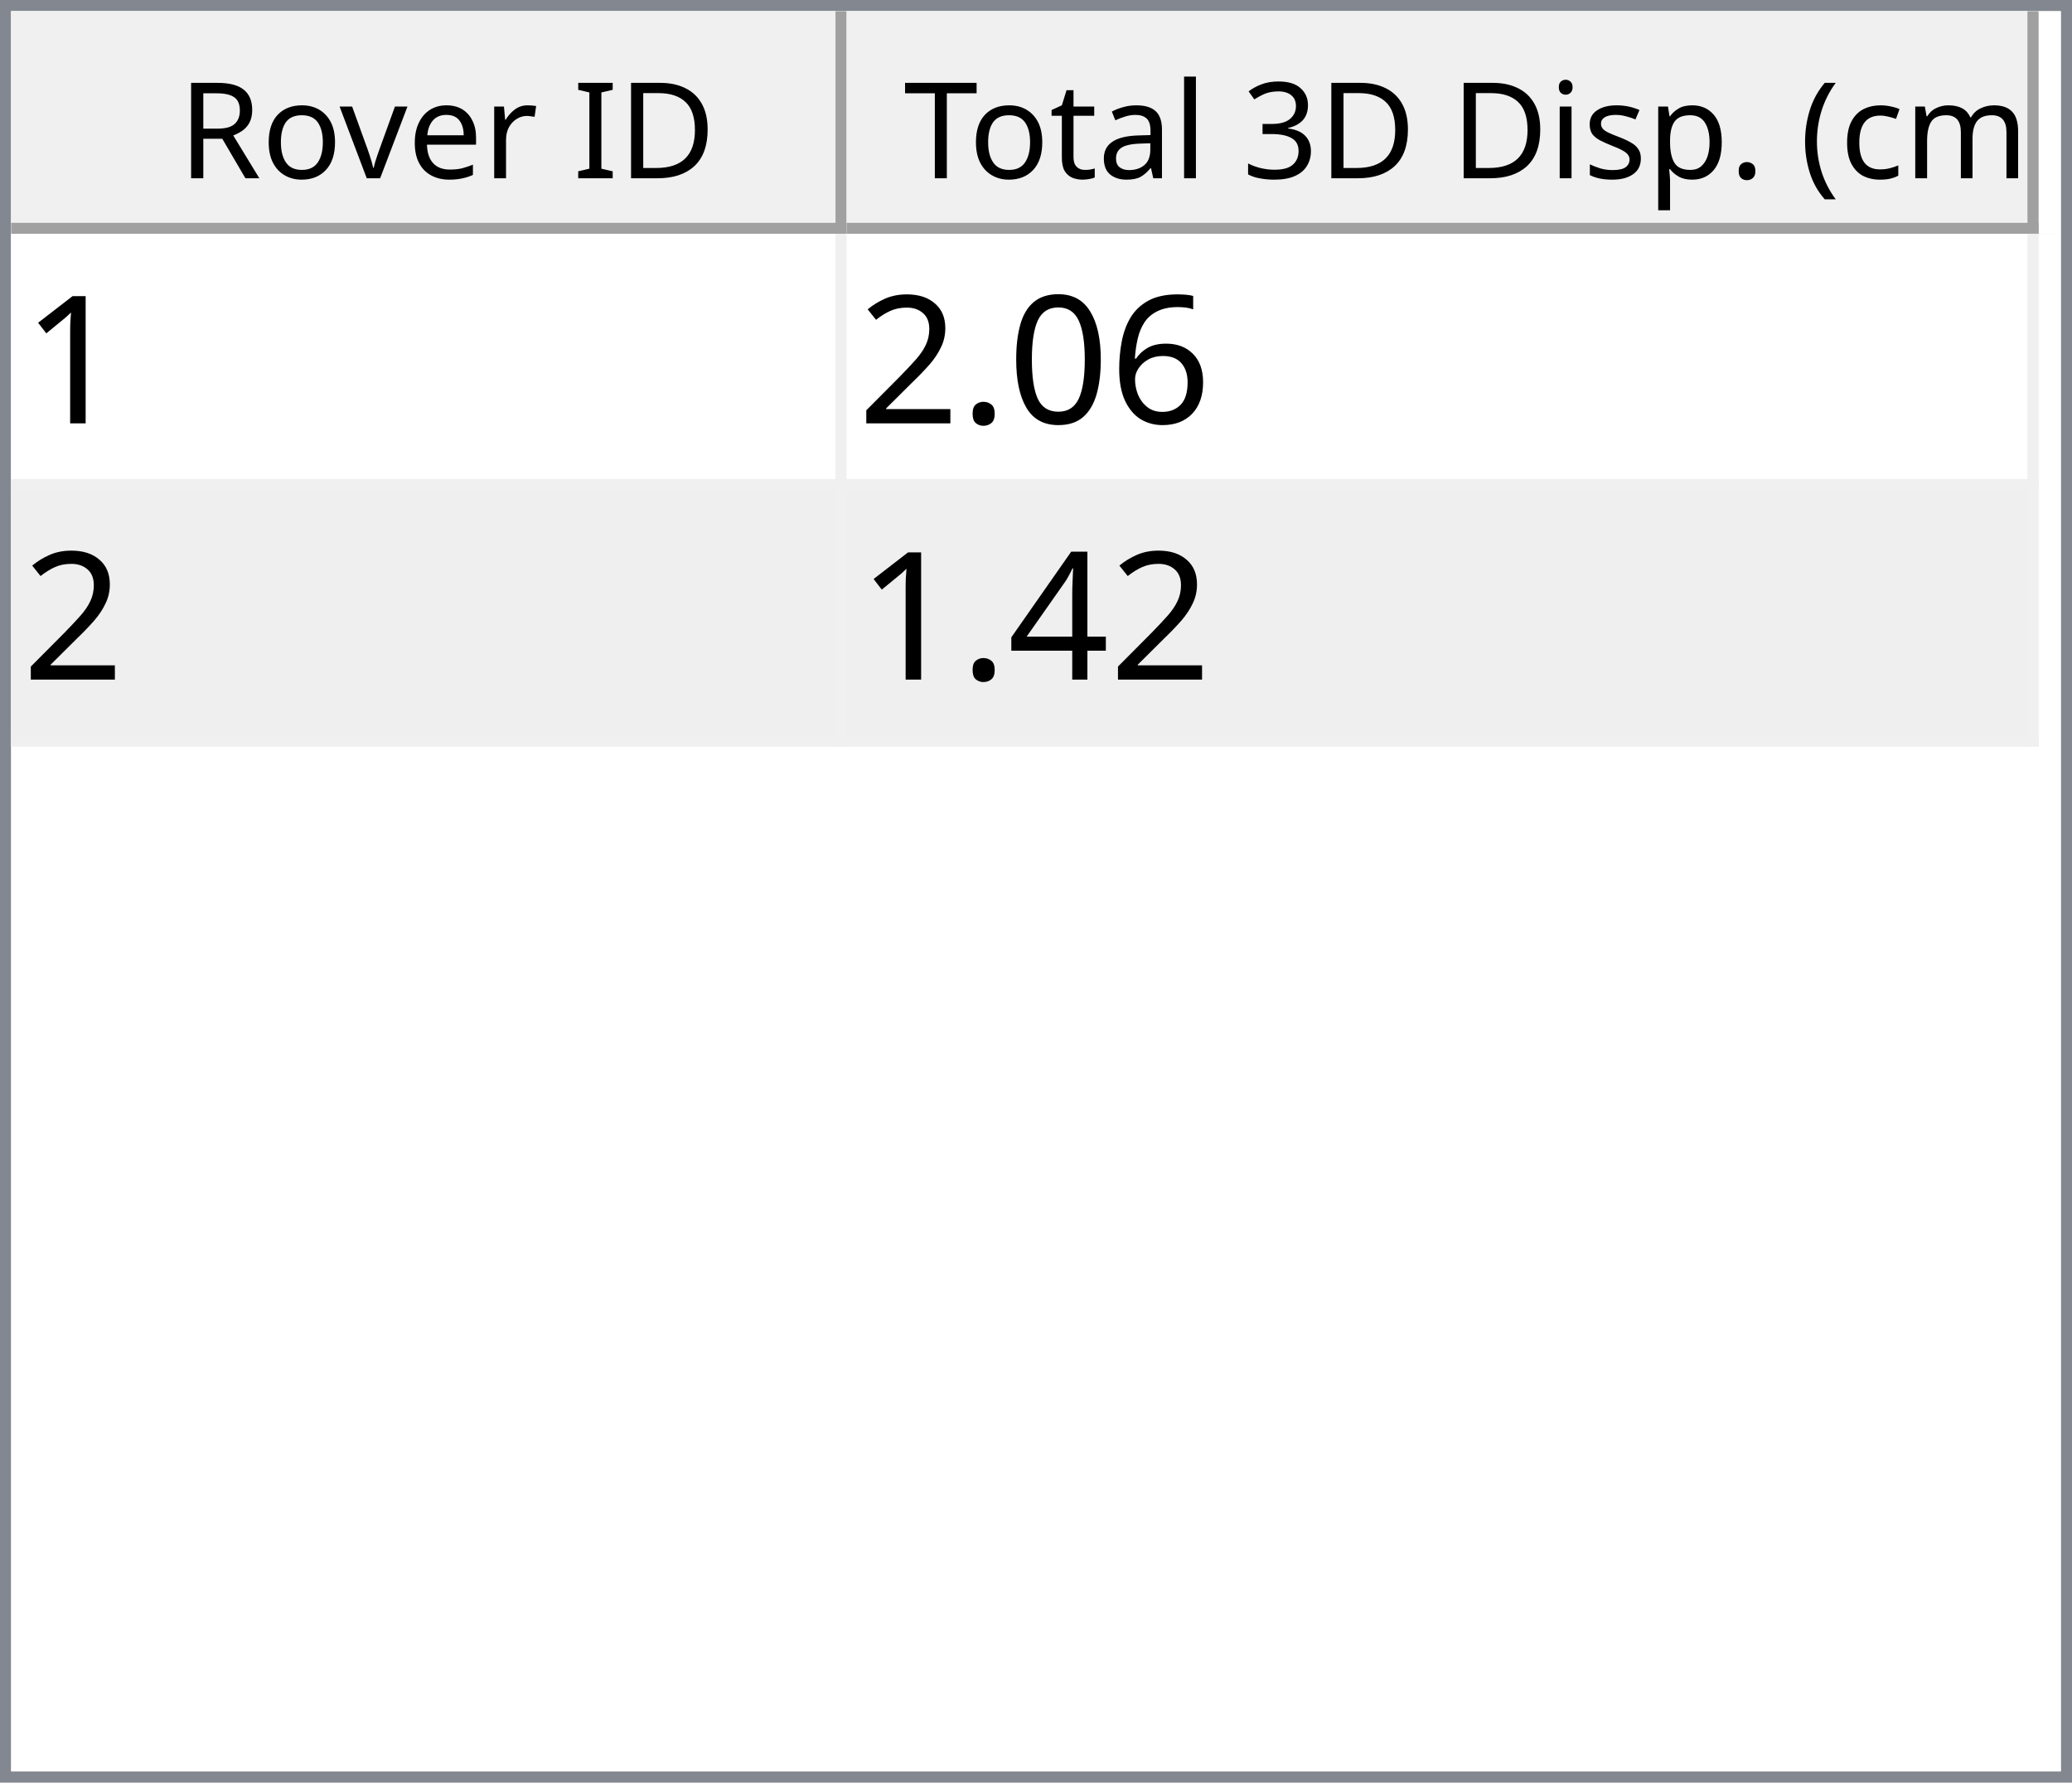
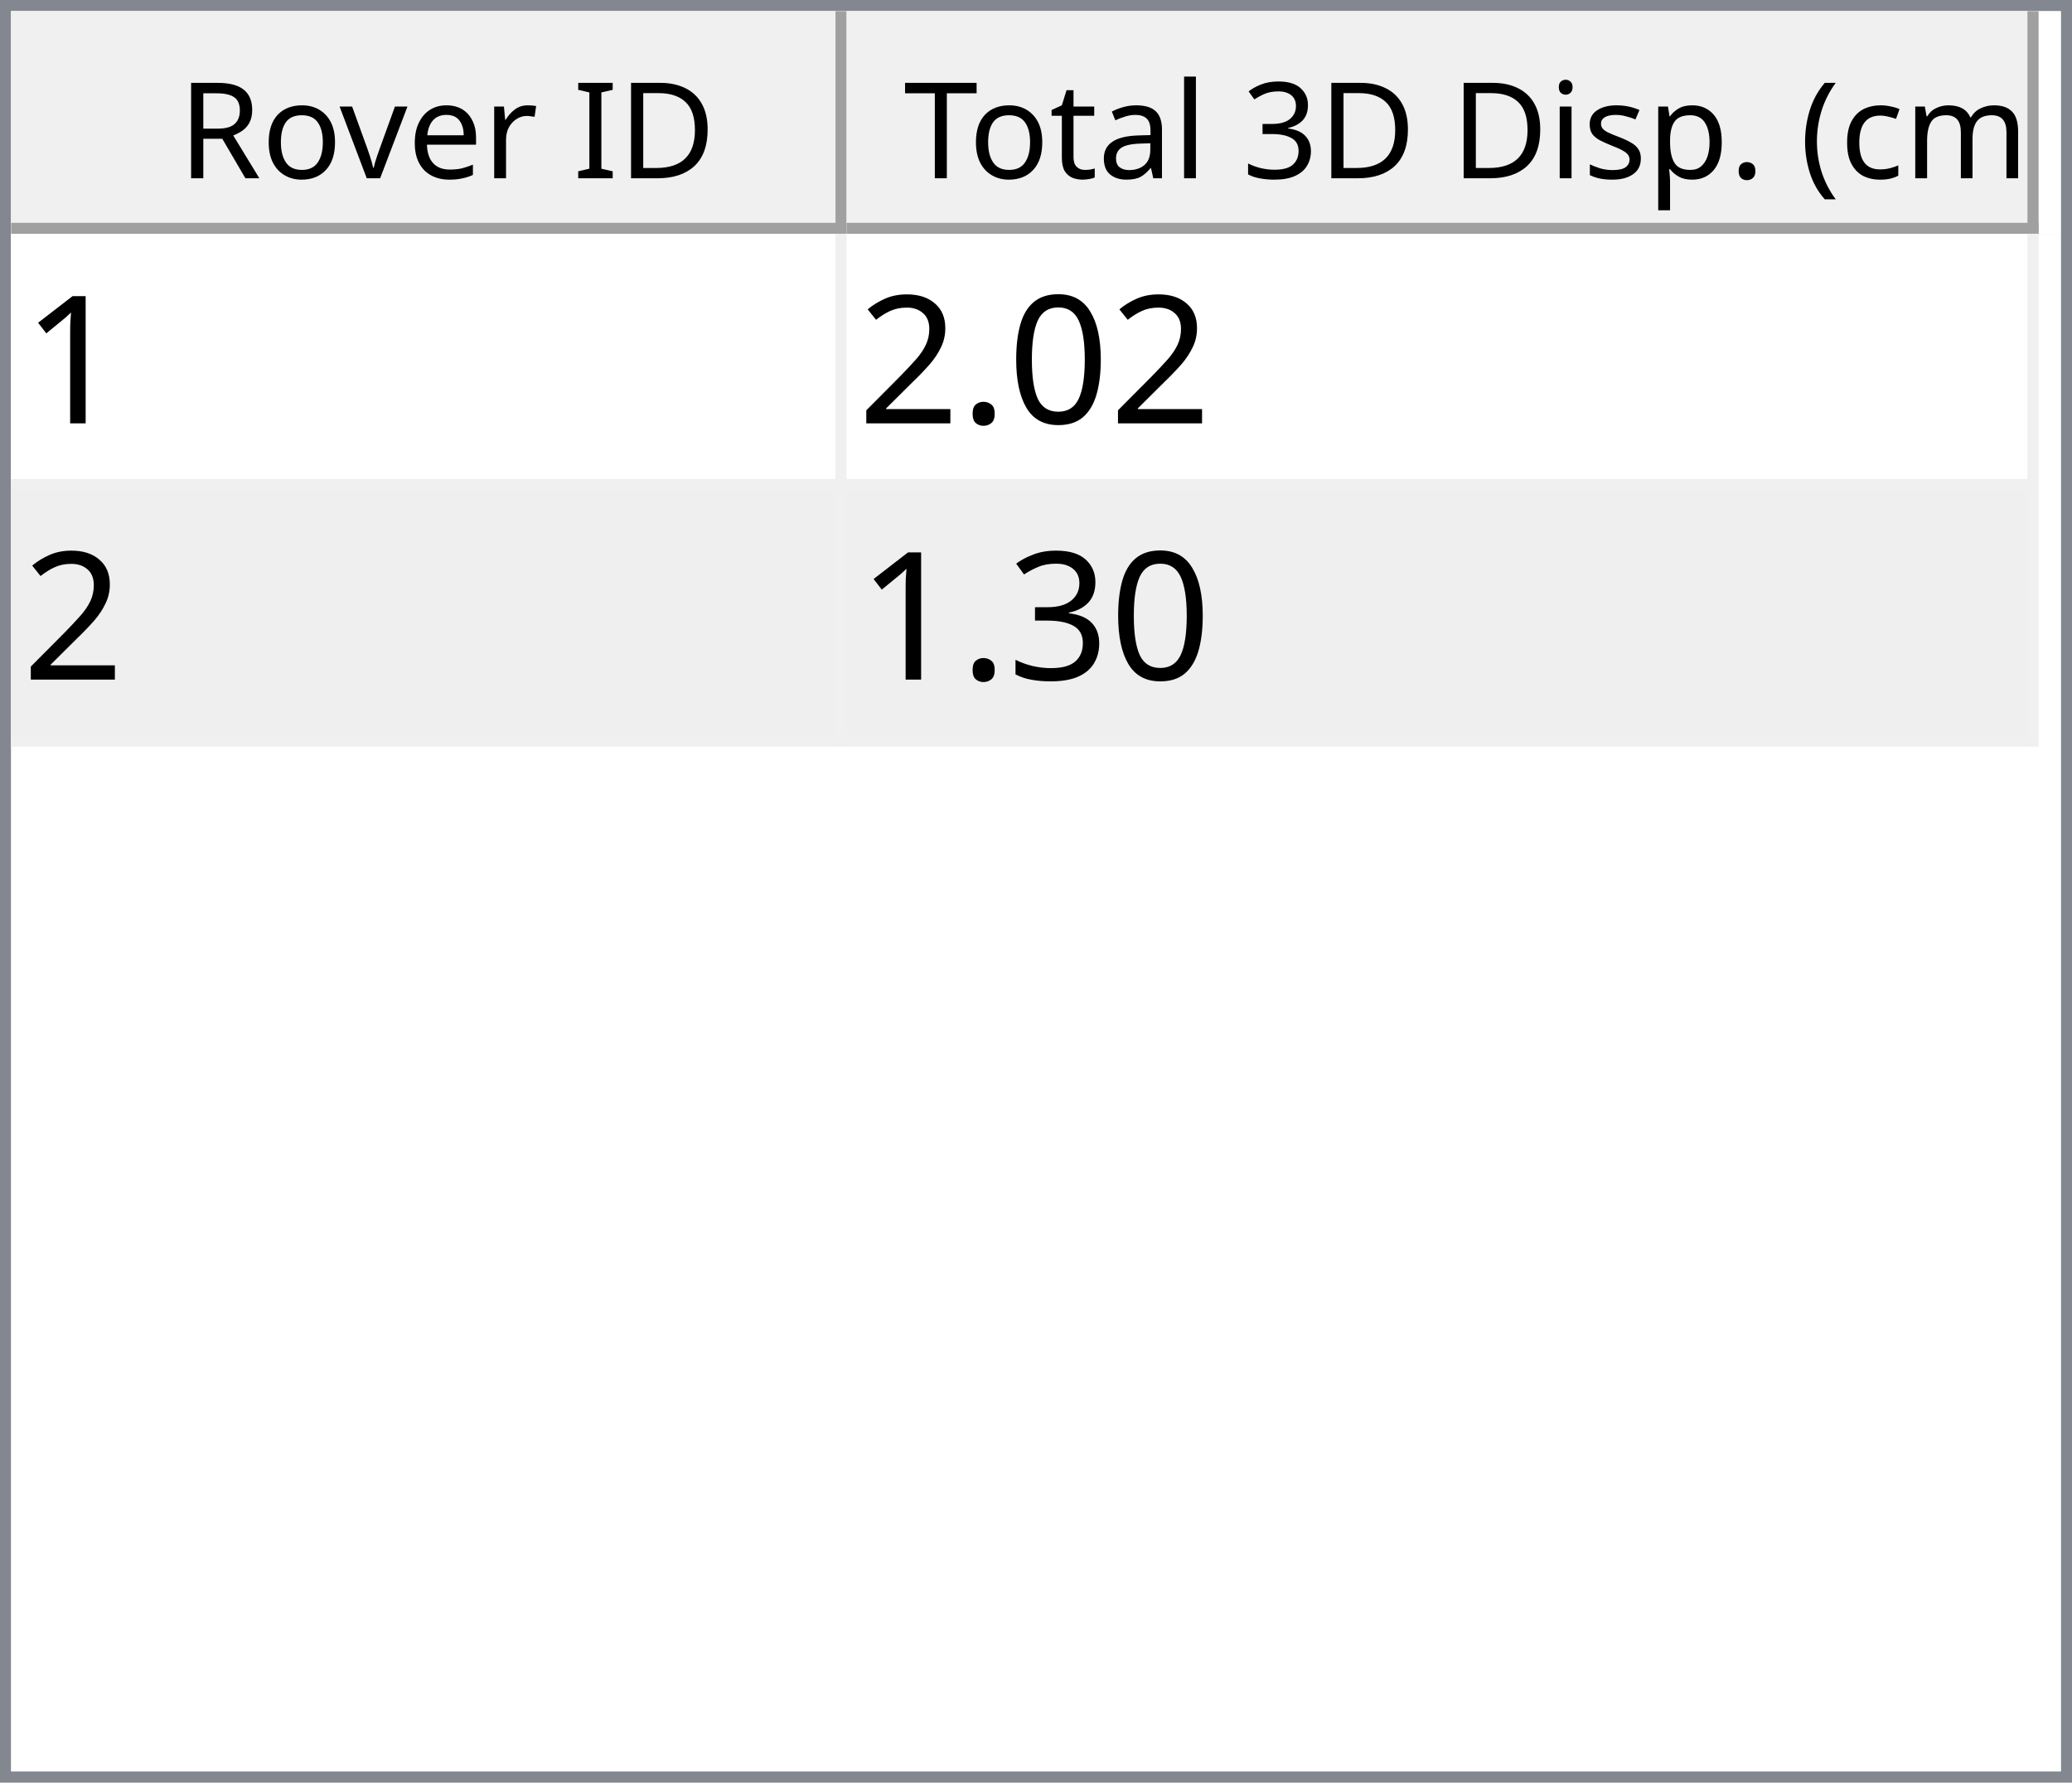
<svg xmlns="http://www.w3.org/2000/svg" style="fill-opacity:1; color-rendering:auto; color-interpolation:auto; text-rendering:auto; stroke:black; stroke-linecap:square; stroke-miterlimit:10; shape-rendering:auto; stroke-opacity:1; fill:black; stroke-dasharray:none; font-weight:normal; stroke-width:1; font-family:'Dialog'; font-style:normal; stroke-linejoin:miter; font-size:12px; stroke-dashoffset:0; image-rendering:auto;" width="186" height="160">
  <defs id="genericDefs" />
  <g>
    <defs id="defs1">
      <clipPath clipPathUnits="userSpaceOnUse" id="clipPath1">
        <path d="M0 0 L186 0 L186 160 L0 160 L0 0 Z" />
      </clipPath>
      <clipPath clipPathUnits="userSpaceOnUse" id="clipPath2">
        <path d="M0 0 L0 160 L186 160 L186 0 Z" />
      </clipPath>
      <clipPath clipPathUnits="userSpaceOnUse" id="clipPath3">
        <path d="M0 0 L0 20 L184 20 L184 0 Z" />
      </clipPath>
      <clipPath clipPathUnits="userSpaceOnUse" id="clipPath4">
        <path d="M0 0 L0 20 L75 20 L75 0 Z" />
      </clipPath>
      <clipPath clipPathUnits="userSpaceOnUse" id="clipPath5">
        <path d="M1 1 L1 19 L74 19 L74 1 Z" />
      </clipPath>
      <clipPath clipPathUnits="userSpaceOnUse" id="clipPath6">
        <path d="M0 0 L0 18 L73 18 L73 0 Z" />
      </clipPath>
      <clipPath clipPathUnits="userSpaceOnUse" id="clipPath7">
        <path d="M-0.5 -0.5 L-0.5 19.5 L74.5 19.5 L74.5 -0.5 Z" />
      </clipPath>
      <clipPath clipPathUnits="userSpaceOnUse" id="clipPath8">
        <path d="M0 0 L0 20 L107 20 L107 0 Z" />
      </clipPath>
      <clipPath clipPathUnits="userSpaceOnUse" id="clipPath9">
        <path d="M1 1 L1 19 L106 19 L106 1 Z" />
      </clipPath>
      <clipPath clipPathUnits="userSpaceOnUse" id="clipPath10">
        <path d="M0 0 L0 18 L105 18 L105 0 Z" />
      </clipPath>
      <clipPath clipPathUnits="userSpaceOnUse" id="clipPath11">
        <path d="M-0.5 -0.5 L-0.5 19.5 L106.5 19.5 L106.5 -0.5 Z" />
      </clipPath>
      <clipPath clipPathUnits="userSpaceOnUse" id="clipPath12">
        <path d="M0 0 L0 138 L184 138 L184 0 Z" />
      </clipPath>
      <clipPath clipPathUnits="userSpaceOnUse" id="clipPath13">
        <path d="M0 0 L0 46 L182 46 L182 0 Z" />
      </clipPath>
      <clipPath clipPathUnits="userSpaceOnUse" id="clipPath14">
        <path d="M-0.5 -0.5 L-0.5 45.5 L181.5 45.5 L181.5 -0.5 Z" />
      </clipPath>
      <clipPath clipPathUnits="userSpaceOnUse" id="clipPath15">
        <path d="M0 0 L0 22 L74 22 L74 0 Z" />
      </clipPath>
      <clipPath clipPathUnits="userSpaceOnUse" id="clipPath16">
        <path d="M0 0 L0 22 L106 22 L106 0 Z" />
      </clipPath>
      <font horiz-adv-x="64.551" id="font1">
        <font-face ascent="107.91" descent="25.098" units-per-em="100" style="font-style:normal; font-family:Segoe UI; font-weight:normal;" />
        <missing-glyph horiz-adv-x="64.551" d="M8.109 0 L8.109 68.266 L56.453 68.266 L56.453 0 L8.109 0 ZM15.328 7.234 L49.219 7.234 L49.219 61.031 L15.328 61.031 L15.328 7.234 Z" />
        <glyph unicode="D" horiz-adv-x="70.117" d="M9.188 0 L9.188 70.016 L28.516 70.016 Q65.531 70.016 65.531 35.891 Q65.531 19.672 55.25 9.836 Q44.969 0 27.734 0 L9.188 0 ZM17.391 62.594 L17.391 7.422 L27.828 7.422 Q41.609 7.422 49.273 14.797 Q56.938 22.172 56.938 35.688 Q56.938 62.594 28.328 62.594 L17.391 62.594 Z" />
        <glyph unicode="I" horiz-adv-x="26.611" d="M17.391 0 L9.188 0 L9.188 70.016 L17.391 70.016 L17.391 0 Z" />
        <glyph unicode=" " horiz-adv-x="27.393" d="" />
        <glyph unicode="r" horiz-adv-x="34.766" d="M34.188 41.891 Q32.078 43.5 28.125 43.5 Q23 43.5 19.555 38.672 Q16.109 33.844 16.109 25.484 L16.109 0 L8.109 0 L8.109 50 L16.109 50 L16.109 39.703 L16.312 39.703 Q18.016 44.969 21.531 47.922 Q25.047 50.875 29.391 50.875 Q32.516 50.875 34.188 50.203 L34.188 41.891 Z" />
        <glyph unicode="e" horiz-adv-x="52.295" d="M48.297 23 L12.984 23 Q13.188 14.656 17.484 10.109 Q21.781 5.562 29.297 5.562 Q37.75 5.562 44.828 11.141 L44.828 3.609 Q38.234 -1.172 27.391 -1.172 Q16.797 -1.172 10.742 5.641 Q4.688 12.453 4.688 24.812 Q4.688 36.469 11.305 43.82 Q17.922 51.172 27.734 51.172 Q37.547 51.172 42.922 44.828 Q48.297 38.484 48.297 27.203 L48.297 23 ZM40.094 29.781 Q40.047 36.719 36.75 40.578 Q33.453 44.438 27.594 44.438 Q21.922 44.438 17.969 40.383 Q14.016 36.328 13.094 29.781 L40.094 29.781 Z" />
        <glyph unicode="v" horiz-adv-x="47.9" d="M47.406 50 L27.484 0 L19.625 0 L0.688 50 L9.469 50 L22.172 13.672 Q23.578 9.672 23.922 6.688 L24.125 6.688 Q24.609 10.453 25.688 13.484 L38.969 50 L47.406 50 Z" />
        <glyph unicode="o" horiz-adv-x="58.594" d="M29 -1.172 Q17.922 -1.172 11.305 5.836 Q4.688 12.844 4.688 24.422 Q4.688 37.016 11.57 44.094 Q18.453 51.172 30.172 51.172 Q41.359 51.172 47.633 44.289 Q53.906 37.406 53.906 25.203 Q53.906 13.234 47.141 6.031 Q40.375 -1.172 29 -1.172 ZM29.594 44.438 Q21.875 44.438 17.383 39.188 Q12.891 33.938 12.891 24.703 Q12.891 15.828 17.43 10.695 Q21.969 5.562 29.594 5.562 Q37.359 5.562 41.531 10.594 Q45.703 15.625 45.703 24.906 Q45.703 34.281 41.531 39.359 Q37.359 44.438 29.594 44.438 Z" />
        <glyph unicode="R" horiz-adv-x="59.814" d="M59.375 0 L49.609 0 L37.891 19.625 Q36.281 22.359 34.766 24.289 Q33.25 26.219 31.664 27.438 Q30.078 28.656 28.25 29.219 Q26.422 29.781 24.125 29.781 L17.391 29.781 L17.391 0 L9.188 0 L9.188 70.016 L30.078 70.016 Q34.672 70.016 38.555 68.867 Q42.438 67.719 45.289 65.375 Q48.141 63.031 49.758 59.547 Q51.375 56.062 51.375 51.375 Q51.375 47.703 50.273 44.656 Q49.172 41.609 47.148 39.211 Q45.125 36.812 42.266 35.133 Q39.406 33.453 35.844 32.516 L35.844 32.328 Q37.594 31.547 38.891 30.547 Q40.188 29.547 41.359 28.18 Q42.531 26.812 43.68 25.078 Q44.828 23.344 46.234 21.047 L59.375 0 ZM17.391 62.594 L17.391 37.203 L28.516 37.203 Q31.594 37.203 34.203 38.133 Q36.812 39.062 38.719 40.797 Q40.625 42.531 41.703 45.047 Q42.781 47.562 42.781 50.688 Q42.781 56.297 39.141 59.445 Q35.5 62.594 28.609 62.594 L17.391 62.594 Z" />
        <glyph unicode=")" horiz-adv-x="30.176" d="M8.297 -15.922 L1.172 -15.922 Q16.406 2.344 16.406 26.812 Q16.406 51.469 1.078 70.016 L8.297 70.016 Q23.531 52.156 23.531 26.703 Q23.531 1.375 8.297 -15.922 Z" />
        <glyph unicode="m" horiz-adv-x="86.133" d="M79.109 0 L71.094 0 L71.094 28.719 Q71.094 37.016 68.531 40.727 Q65.969 44.438 59.906 44.438 Q54.781 44.438 51.195 39.75 Q47.609 35.062 47.609 28.516 L47.609 0 L39.594 0 L39.594 29.688 Q39.594 44.438 28.219 44.438 Q22.953 44.438 19.531 40.016 Q16.109 35.594 16.109 28.516 L16.109 0 L8.109 0 L8.109 50 L16.109 50 L16.109 42.094 L16.312 42.094 Q21.625 51.172 31.844 51.172 Q36.969 51.172 40.773 48.312 Q44.578 45.453 46 40.828 Q51.562 51.172 62.594 51.172 Q79.109 51.172 79.109 30.812 L79.109 0 Z" />
        <glyph unicode="c" horiz-adv-x="46.191" d="M42.188 2.297 Q36.422 -1.172 28.516 -1.172 Q17.828 -1.172 11.258 5.789 Q4.688 12.75 4.688 23.828 Q4.688 36.188 11.766 43.68 Q18.844 51.172 30.672 51.172 Q37.25 51.172 42.281 48.734 L42.281 40.531 Q36.719 44.438 30.375 44.438 Q22.703 44.438 17.797 38.945 Q12.891 33.453 12.891 24.516 Q12.891 15.719 17.508 10.641 Q22.125 5.562 29.891 5.562 Q36.422 5.562 42.188 9.906 L42.188 2.297 Z" />
        <glyph unicode="(" horiz-adv-x="30.176" d="M29.109 -15.922 L21.969 -15.922 Q6.844 1.375 6.844 26.703 Q6.844 52.156 21.969 70.016 L29.203 70.016 Q13.875 51.469 13.875 26.812 Q13.875 2.344 29.109 -15.922 Z" />
        <glyph unicode="." horiz-adv-x="21.68" d="M10.891 -1.078 Q8.641 -1.078 7.055 0.539 Q5.469 2.156 5.469 4.391 Q5.469 6.641 7.055 8.273 Q8.641 9.906 10.891 9.906 Q13.188 9.906 14.797 8.273 Q16.406 6.641 16.406 4.391 Q16.406 2.156 14.797 0.539 Q13.188 -1.078 10.891 -1.078 Z" />
        <glyph unicode="p" horiz-adv-x="58.789" d="M16.312 7.234 L16.109 7.234 L16.109 -23 L8.109 -23 L8.109 50 L16.109 50 L16.109 41.219 L16.312 41.219 Q22.219 51.172 33.594 51.172 Q43.266 51.172 48.688 44.461 Q54.109 37.75 54.109 26.469 Q54.109 13.922 48 6.375 Q41.891 -1.172 31.297 -1.172 Q21.578 -1.172 16.312 7.234 ZM16.109 27.391 L16.109 20.406 Q16.109 14.203 20.141 9.883 Q24.172 5.562 30.375 5.562 Q37.641 5.562 41.773 11.133 Q45.906 16.703 45.906 26.609 Q45.906 34.969 42.047 39.703 Q38.188 44.438 31.594 44.438 Q24.609 44.438 20.359 39.578 Q16.109 34.719 16.109 27.391 Z" />
        <glyph unicode="s" horiz-adv-x="42.432" d="M5.078 1.812 L5.078 10.406 Q11.625 5.562 19.484 5.562 Q30.031 5.562 30.031 12.594 Q30.031 14.594 29.125 15.992 Q28.219 17.391 26.68 18.461 Q25.141 19.531 23.07 20.383 Q21 21.234 18.609 22.172 Q15.281 23.484 12.766 24.828 Q10.25 26.172 8.57 27.859 Q6.891 29.547 6.031 31.695 Q5.172 33.844 5.172 36.719 Q5.172 40.234 6.789 42.945 Q8.406 45.656 11.086 47.484 Q13.766 49.312 17.211 50.242 Q20.656 51.172 24.312 51.172 Q30.812 51.172 35.938 48.922 L35.938 40.828 Q30.422 44.438 23.25 44.438 Q21 44.438 19.195 43.922 Q17.391 43.406 16.094 42.477 Q14.797 41.547 14.086 40.258 Q13.375 38.969 13.375 37.406 Q13.375 35.453 14.086 34.133 Q14.797 32.812 16.164 31.789 Q17.531 30.766 19.484 29.938 Q21.438 29.109 23.922 28.125 Q27.25 26.859 29.883 25.516 Q32.516 24.172 34.375 22.484 Q36.234 20.797 37.234 18.602 Q38.234 16.406 38.234 13.375 Q38.234 9.672 36.602 6.938 Q34.969 4.203 32.234 2.398 Q29.5 0.594 25.93 -0.289 Q22.359 -1.172 18.453 -1.172 Q10.75 -1.172 5.078 1.812 Z" />
        <glyph unicode="i" horiz-adv-x="24.219" d="M12.203 62.703 Q10.062 62.703 8.547 64.164 Q7.031 65.625 7.031 67.875 Q7.031 70.125 8.547 71.609 Q10.062 73.094 12.203 73.094 Q14.406 73.094 15.945 71.609 Q17.484 70.125 17.484 67.875 Q17.484 65.719 15.945 64.211 Q14.406 62.703 12.203 62.703 ZM16.109 0 L8.109 0 L8.109 50 L16.109 50 L16.109 0 Z" />
        <glyph unicode="3" horiz-adv-x="53.906" d="M46.531 19.828 Q46.531 15.094 44.75 11.211 Q42.969 7.328 39.719 4.57 Q36.469 1.812 31.93 0.297 Q27.391 -1.219 21.922 -1.219 Q11.922 -1.219 6 2.594 L6 11.188 Q13.094 5.609 22.219 5.609 Q25.875 5.609 28.828 6.539 Q31.781 7.469 33.906 9.227 Q36.031 10.984 37.18 13.477 Q38.328 15.969 38.328 19.094 Q38.328 32.812 18.797 32.812 L12.984 32.812 L12.984 39.594 L18.5 39.594 Q35.797 39.594 35.797 52.484 Q35.797 64.406 22.609 64.406 Q15.188 64.406 8.688 59.422 L8.688 67.188 Q15.375 71.188 24.609 71.188 Q29 71.188 32.57 69.969 Q36.141 68.75 38.68 66.555 Q41.219 64.359 42.609 61.281 Q44 58.203 44 54.5 Q44 40.672 30.031 36.719 L30.031 36.531 Q33.594 36.141 36.625 34.797 Q39.656 33.453 41.852 31.305 Q44.047 29.156 45.289 26.25 Q46.531 23.344 46.531 19.828 Z" />
        <glyph unicode="l" horiz-adv-x="24.219" d="M16.109 0 L8.109 0 L8.109 74.031 L16.109 74.031 L16.109 0 Z" />
        <glyph unicode="a" horiz-adv-x="50.879" d="M43.891 0 L35.891 0 L35.891 7.812 L35.688 7.812 Q30.469 -1.172 20.312 -1.172 Q12.844 -1.172 8.617 2.781 Q4.391 6.734 4.391 13.281 Q4.391 27.297 20.906 29.594 L35.891 31.688 Q35.891 44.438 25.594 44.438 Q16.547 44.438 9.281 38.281 L9.281 46.484 Q16.656 51.172 26.266 51.172 Q43.891 51.172 43.891 32.516 L43.891 0 ZM35.891 25.297 L23.828 23.641 Q18.266 22.859 15.43 20.875 Q12.594 18.891 12.594 13.875 Q12.594 10.203 15.211 7.883 Q17.828 5.562 22.172 5.562 Q28.125 5.562 32.008 9.742 Q35.891 13.922 35.891 20.312 L35.891 25.297 Z" />
        <glyph unicode="t" horiz-adv-x="33.887" d="M31.297 0.484 Q28.469 -1.078 23.828 -1.078 Q10.688 -1.078 10.688 13.578 L10.688 43.172 L2.094 43.172 L2.094 50 L10.688 50 L10.688 62.203 L18.703 64.797 L18.703 50 L31.297 50 L31.297 43.172 L18.703 43.172 L18.703 14.984 Q18.703 9.969 20.414 7.82 Q22.125 5.672 26.078 5.672 Q29.109 5.672 31.297 7.328 L31.297 0.484 Z" />
        <glyph unicode="T" horiz-adv-x="52.393" d="M50.594 62.594 L30.375 62.594 L30.375 0 L22.172 0 L22.172 62.594 L2 62.594 L2 70.016 L50.594 70.016 L50.594 62.594 Z" />
      </font>
      <font horiz-adv-x="75.0" id="font2">
        <font-face ascent="100.537" descent="21.973" units-per-em="100" style="font-style:normal; font-family:sans-serif; font-weight:normal;" />
        <missing-glyph horiz-adv-x="75.0" d="M12.5 0 L12.5 62.5 L62.5 62.5 L62.5 0 L12.5 0 ZM14.062 1.562 L60.938 1.562 L60.938 60.938 L14.062 60.938 L14.062 1.562 Z" />
        <glyph unicode="1" horiz-adv-x="55.615" d="M37.25 0 L28.469 0 L28.469 56 Q25.297 52.984 20.141 49.953 Q14.984 46.922 10.891 45.406 L10.891 53.906 Q18.266 57.375 23.781 62.305 Q29.297 67.234 31.594 71.875 L37.25 71.875 L37.25 0 Z" />
-         <glyph unicode="6" horiz-adv-x="55.615" d="M49.75 54.047 L41.016 53.375 Q39.844 58.547 37.703 60.891 Q34.125 64.656 28.906 64.656 Q24.703 64.656 21.531 62.312 Q17.391 59.281 14.992 53.469 Q12.594 47.656 12.5 36.922 Q15.672 41.75 20.266 44.094 Q24.859 46.438 29.891 46.438 Q38.672 46.438 44.852 39.969 Q51.031 33.5 51.031 23.25 Q51.031 16.5 48.125 10.719 Q45.219 4.938 40.141 1.859 Q35.062 -1.219 28.609 -1.219 Q17.625 -1.219 10.695 6.859 Q3.766 14.938 3.766 33.5 Q3.766 54.25 11.422 63.672 Q18.109 71.875 29.438 71.875 Q37.891 71.875 43.289 67.141 Q48.688 62.406 49.75 54.047 ZM13.875 23.188 Q13.875 18.656 15.797 14.508 Q17.719 10.359 21.188 8.18 Q24.656 6 28.469 6 Q34.031 6 38.039 10.492 Q42.047 14.984 42.047 22.703 Q42.047 30.125 38.086 34.398 Q34.125 38.672 28.125 38.672 Q22.172 38.672 18.023 34.398 Q13.875 30.125 13.875 23.188 Z" />
        <glyph unicode="0" horiz-adv-x="55.615" d="M4.156 35.297 Q4.156 48 6.766 55.742 Q9.375 63.484 14.523 67.68 Q19.672 71.875 27.484 71.875 Q33.25 71.875 37.594 69.555 Q41.938 67.234 44.773 62.867 Q47.609 58.5 49.219 52.227 Q50.828 45.953 50.828 35.297 Q50.828 22.703 48.242 14.969 Q45.656 7.234 40.508 3.008 Q35.359 -1.219 27.484 -1.219 Q17.141 -1.219 11.234 6.203 Q4.156 15.141 4.156 35.297 ZM13.188 35.297 Q13.188 17.672 17.312 11.836 Q21.438 6 27.484 6 Q33.547 6 37.672 11.859 Q41.797 17.719 41.797 35.297 Q41.797 52.984 37.672 58.789 Q33.547 64.594 27.391 64.594 Q21.344 64.594 17.719 59.469 Q13.188 52.938 13.188 35.297 Z" />
        <glyph unicode="." horiz-adv-x="27.783" d="M9.078 0 L9.078 10.016 L19.094 10.016 L19.094 0 L9.078 0 Z" />
        <glyph unicode="2" horiz-adv-x="55.615" d="M50.344 8.453 L50.344 0 L3.031 0 Q2.938 3.172 4.047 6.109 Q5.859 10.938 9.836 15.625 Q13.812 20.312 21.344 26.469 Q33.016 36.031 37.117 41.625 Q41.219 47.219 41.219 52.203 Q41.219 57.422 37.477 61.008 Q33.734 64.594 27.734 64.594 Q21.391 64.594 17.578 60.789 Q13.766 56.984 13.719 50.25 L4.688 51.172 Q5.609 61.281 11.664 66.578 Q17.719 71.875 27.938 71.875 Q38.234 71.875 44.242 66.164 Q50.25 60.453 50.25 52 Q50.25 47.703 48.492 43.555 Q46.734 39.406 42.656 34.812 Q38.578 30.219 29.109 22.219 Q21.188 15.578 18.945 13.211 Q16.703 10.844 15.234 8.453 L50.344 8.453 Z" />
-         <glyph unicode="4" horiz-adv-x="55.615" d="M32.328 0 L32.328 17.141 L1.266 17.141 L1.266 25.203 L33.938 71.578 L41.109 71.578 L41.109 25.203 L50.781 25.203 L50.781 17.141 L41.109 17.141 L41.109 0 L32.328 0 ZM32.328 25.203 L32.328 57.469 L9.906 25.203 L32.328 25.203 Z" />
+         <glyph unicode="3" horiz-adv-x="55.615" d="M4.203 18.891 L12.984 20.062 Q14.5 12.594 18.141 9.297 Q21.781 6 27 6 Q33.203 6 37.477 10.297 Q41.75 14.594 41.75 20.953 Q41.75 27 37.797 30.93 Q33.844 34.859 27.734 34.859 Q25.25 34.859 21.531 33.891 L22.516 41.609 Q23.391 41.5 23.922 41.5 Q29.547 41.5 34.039 44.43 Q38.531 47.359 38.531 53.469 Q38.531 58.297 35.258 61.477 Q31.984 64.656 26.812 64.656 Q21.688 64.656 18.266 61.43 Q14.844 58.203 13.875 51.766 L5.078 53.328 Q6.688 62.156 12.398 67.016 Q18.109 71.875 26.609 71.875 Q32.469 71.875 37.398 69.359 Q42.328 66.844 44.945 62.5 Q47.562 58.156 47.562 53.266 Q47.562 48.641 45.07 44.828 Q42.578 41.016 37.703 38.766 Q44.047 37.312 47.562 32.695 Q51.078 28.078 51.078 21.141 Q51.078 11.766 44.242 5.25 Q37.406 -1.266 26.953 -1.266 Q17.531 -1.266 11.305 4.352 Q5.078 9.969 4.203 18.891 Z" />
      </font>
    </defs>
    <g style="fill:white; stroke:white;">
      <rect x="0" y="0" width="186" style="clip-path:url(#clipPath1); stroke:none;" height="160" />
    </g>
    <g style="fill:white; text-rendering:optimizeSpeed; color-rendering:optimizeSpeed; image-rendering:optimizeSpeed; shape-rendering:crispEdges; stroke:white; color-interpolation:sRGB;">
      <rect x="0" width="186" height="160" y="0" style="stroke:none;" />
      <path style="stroke:none;" d="M0 160 L186 160 L186 0 L0 0 Z" />
    </g>
    <g style="fill:rgb(240,240,240); font-family:'Segoe UI'; stroke:rgb(240,240,240);">
      <rect x="0" y="0" width="186" style="clip-path:url(#clipPath2); stroke:none;" height="160" />
    </g>
    <g style="fill:rgb(130,135,144); font-family:'Segoe UI'; stroke:rgb(130,135,144);">
      <path d="M0 0 L186 0 L186 160 L0 160 L0 0 ZM1 1 L185 1 L185 159 L1 159 L1 1 Z" style="fill-rule:evenodd; clip-path:url(#clipPath2); stroke:none;" />
    </g>
    <g style="fill:white; font-family:'Segoe UI'; stroke:white;" transform="translate(1,1)">
      <rect x="0" y="0" width="184" style="clip-path:url(#clipPath3); stroke:none;" height="20" />
    </g>
    <g style="fill:rgb(240,240,240); font-family:'Segoe UI'; stroke:rgb(240,240,240);" transform="translate(1,1)">
      <rect x="0" y="0" width="75" style="clip-path:url(#clipPath4); stroke:none;" height="20" />
    </g>
    <g style="font-family:'Segoe UI';" transform="translate(2,2)">
      <text x="14" xml:space="preserve" y="14" style="clip-path:url(#clipPath6); stroke:none;">Rover ID</text>
    </g>
    <g style="fill:rgb(160,160,160); font-family:'Segoe UI'; stroke:rgb(160,160,160); stroke-linejoin:bevel;" transform="translate(1.5,1.5)">
      <line x1="74" x2="74" y1="0" style="fill:none; clip-path:url(#clipPath7);" y2="19" />
    </g>
    <g style="fill:rgb(160,160,160); font-family:'Segoe UI'; stroke:rgb(160,160,160); stroke-linejoin:bevel;" transform="matrix(1,0,0,1,1,1) translate(0.5,0.5)">
      <line x1="0" x2="74" y1="19" style="fill:none; clip-path:url(#clipPath7);" y2="19" />
    </g>
    <g style="fill:rgb(240,240,240); font-family:'Segoe UI'; stroke:rgb(240,240,240);" transform="translate(76,1)">
      <rect x="0" y="0" width="107" style="clip-path:url(#clipPath8); stroke:none;" height="20" />
    </g>
    <g style="font-family:'Segoe UI';" transform="translate(77,2)">
      <text x="1" xml:space="preserve" y="14" style="clip-path:url(#clipPath10); stroke:none;"> Total 3D Disp. (cm)</text>
    </g>
    <g style="fill:rgb(160,160,160); font-family:'Segoe UI'; stroke:rgb(160,160,160); stroke-linejoin:bevel;" transform="translate(76.5,1.5)">
      <line x1="106" x2="106" y1="0" style="fill:none; clip-path:url(#clipPath11);" y2="19" />
    </g>
    <g style="fill:rgb(160,160,160); font-family:'Segoe UI'; stroke:rgb(160,160,160); stroke-linejoin:bevel;" transform="matrix(1,0,0,1,76,1) translate(0.5,0.5)">
      <line x1="0" x2="106" y1="19" style="fill:none; clip-path:url(#clipPath11);" y2="19" />
    </g>
    <g style="fill:white; font-family:'Segoe UI'; stroke:white;" transform="translate(1,21)">
      <rect x="0" y="0" width="184" style="clip-path:url(#clipPath12); stroke:none;" height="138" />
    </g>
    <g style="fill:rgb(240,240,240); font-size:16px; font-family:sans-serif; stroke:rgb(240,240,240);" transform="translate(1,21)">
      <rect x="0" y="0" width="182" style="clip-path:url(#clipPath13); stroke:none;" height="46" />
      <line transform="translate(0.5,0.5)" x1="0" x2="181" y1="22" style="clip-path:url(#clipPath14); fill:none; stroke-linejoin:bevel;" y2="22" />
    </g>
    <g transform="matrix(1,0,0,1,1,21) translate(0.5,0.5)" style="fill:rgb(240,240,240); font-size:16px; font-family:sans-serif; stroke:rgb(240,240,240); stroke-linejoin:bevel;">
      <line x1="0" x2="181" y1="45" style="fill:none; clip-path:url(#clipPath14);" y2="45" />
    </g>
    <g transform="matrix(1,0,0,1,1,21) translate(0.5,0.5)" style="fill:rgb(240,240,240); font-size:16px; font-family:sans-serif; stroke:rgb(240,240,240); stroke-linejoin:bevel;">
      <line x1="74" x2="74" y1="0" style="fill:none; clip-path:url(#clipPath14);" y2="45" />
    </g>
    <g transform="matrix(1,0,0,1,1,21) translate(0.5,0.5)" style="fill:rgb(240,240,240); font-size:16px; font-family:sans-serif; stroke:rgb(240,240,240); stroke-linejoin:bevel;">
      <line x1="181" x2="181" y1="0" style="fill:none; clip-path:url(#clipPath14);" y2="45" />
    </g>
    <g style="fill:white; font-size:16px; font-family:sans-serif; stroke:white;" transform="matrix(1,0,0,1,1,21)">
      <rect x="0" y="0" width="74" style="clip-path:url(#clipPath15); stroke:none;" height="22" />
      <text x="1" y="17" style="fill:black; clip-path:url(#clipPath15); stroke:none;" xml:space="preserve">1</text>
    </g>
    <g style="fill:white; font-size:16px; font-family:sans-serif; stroke:white;" transform="matrix(1,0,0,1,1,21) translate(75,0)">
      <rect x="0" y="0" width="106" style="clip-path:url(#clipPath16); stroke:none;" height="22" />
-       <text x="1" y="17" style="fill:black; clip-path:url(#clipPath16); stroke:none;" xml:space="preserve">2.06</text>
+       <text x="1" y="17" style="fill:black; clip-path:url(#clipPath16); stroke:none;" xml:space="preserve">2.02</text>
    </g>
    <g style="fill:rgb(239,239,239); font-size:16px; font-family:sans-serif; stroke:rgb(239,239,239);" transform="matrix(1,0,0,1,1,21) translate(0,23)">
      <rect x="0" y="0" width="74" style="clip-path:url(#clipPath15); stroke:none;" height="22" />
      <text x="1" y="17" style="fill:black; clip-path:url(#clipPath15); stroke:none;" xml:space="preserve">2</text>
    </g>
    <g style="fill:rgb(239,239,239); font-size:16px; font-family:sans-serif; stroke:rgb(239,239,239);" transform="matrix(1,0,0,1,1,21) translate(75,23)">
      <rect x="0" y="0" width="106" style="clip-path:url(#clipPath16); stroke:none;" height="22" />
-       <text x="1" y="17" style="fill:black; clip-path:url(#clipPath16); stroke:none;" xml:space="preserve">1.42</text>
+       <text x="1" y="17" style="fill:black; clip-path:url(#clipPath16); stroke:none;" xml:space="preserve">1.30</text>
    </g>
  </g>
</svg>
